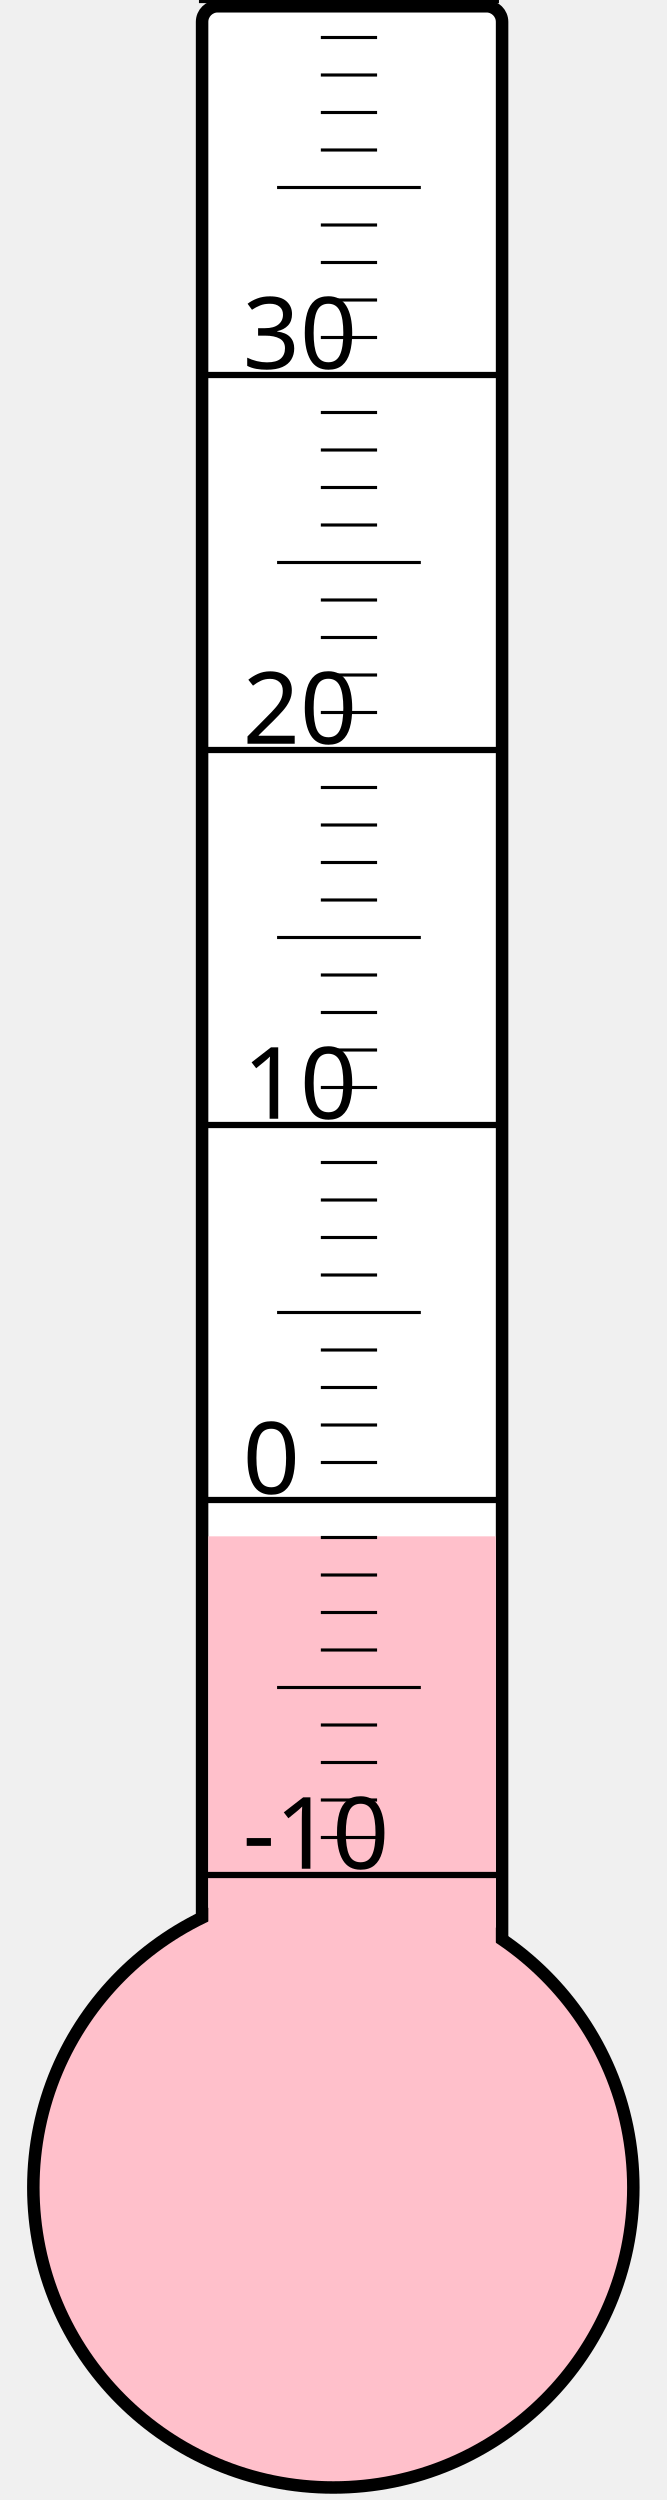
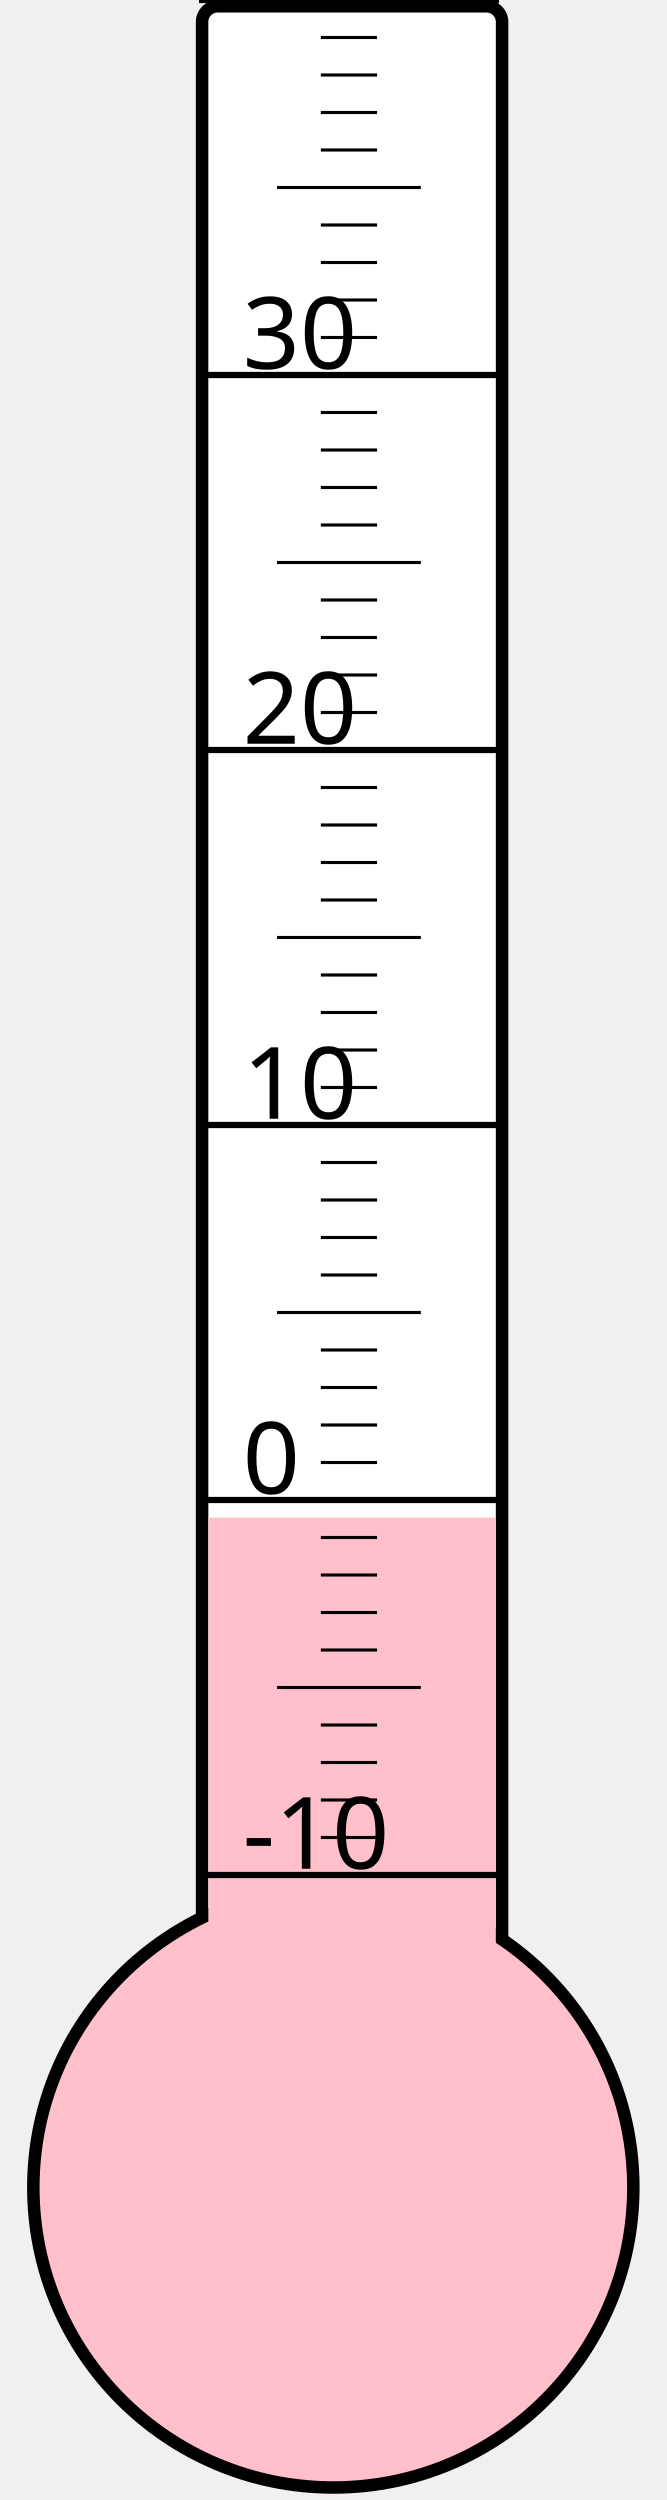
<svg xmlns="http://www.w3.org/2000/svg" width="40px" height="150px" viewBox="0 0 200 800">
  <rect width="200" height="800" x="0" y="0" style="fill: #ffffeb; fill-opacity: 0;" />
  <rect width="96" height="680" x="58" y="2" rx="5" ry="5" style="fill: white; fill-opacity: 1; stroke: black; stroke-width: 4;" />
  <circle cx="100" cy="700" r="96" style="fill: pink; stroke: black; stroke-width: 4;" />
-   <rect width="92" height="208.375" x="60" y="491.625" style="fill: pink; fill-opacity: 1; stroke-width: 0;" />
+   <rect width="92" height="214.375" x="60" y="485.625" style="fill: pink; fill-opacity: 1; stroke-width: 0;" />
  <text x="71" y="598" style="font-family: sans-serif; font-size: 24pt;">-10</text>
  <text x="71" y="478" style="font-family: sans-serif; font-size: 24pt;">0</text>
  <text x="71" y="358" style="font-family: sans-serif; font-size: 24pt;">10</text>
  <text x="71" y="238" style="font-family: sans-serif; font-size: 24pt;">20</text>
  <text x="71" y="118" style="font-family: sans-serif; font-size: 24pt;">30</text>
  <g style="stroke: black;">
    <line x1="57" y1="600" x2="153" y2="600" style="stroke-width: 2;" />
    <line x1="96" y1="588" x2="114" y2="588" style="stroke-width: 1;" />
    <line x1="96" y1="576" x2="114" y2="576" style="stroke-width: 1;" />
    <line x1="96" y1="564" x2="114" y2="564" style="stroke-width: 1;" />
    <line x1="96" y1="552" x2="114" y2="552" style="stroke-width: 1;" />
    <line x1="82" y1="540" x2="128" y2="540" style="stroke-width: 1;" />
    <line x1="96" y1="528" x2="114" y2="528" style="stroke-width: 1;" />
    <line x1="96" y1="516" x2="114" y2="516" style="stroke-width: 1;" />
    <line x1="96" y1="504" x2="114" y2="504" style="stroke-width: 1;" />
    <line x1="96" y1="492" x2="114" y2="492" style="stroke-width: 1;" />
    <line x1="57" y1="480" x2="153" y2="480" style="stroke-width: 2;" />
    <line x1="96" y1="468" x2="114" y2="468" style="stroke-width: 1;" />
    <line x1="96" y1="456" x2="114" y2="456" style="stroke-width: 1;" />
    <line x1="96" y1="444" x2="114" y2="444" style="stroke-width: 1;" />
    <line x1="96" y1="432" x2="114" y2="432" style="stroke-width: 1;" />
    <line x1="82" y1="420" x2="128" y2="420" style="stroke-width: 1;" />
    <line x1="96" y1="408" x2="114" y2="408" style="stroke-width: 1;" />
    <line x1="96" y1="396" x2="114" y2="396" style="stroke-width: 1;" />
    <line x1="96" y1="384" x2="114" y2="384" style="stroke-width: 1;" />
    <line x1="96" y1="372" x2="114" y2="372" style="stroke-width: 1;" />
    <line x1="57" y1="360" x2="153" y2="360" style="stroke-width: 2;" />
    <line x1="96" y1="348" x2="114" y2="348" style="stroke-width: 1;" />
    <line x1="96" y1="336" x2="114" y2="336" style="stroke-width: 1;" />
    <line x1="96" y1="324" x2="114" y2="324" style="stroke-width: 1;" />
    <line x1="96" y1="312" x2="114" y2="312" style="stroke-width: 1;" />
    <line x1="82" y1="300" x2="128" y2="300" style="stroke-width: 1;" />
    <line x1="96" y1="288" x2="114" y2="288" style="stroke-width: 1;" />
    <line x1="96" y1="276" x2="114" y2="276" style="stroke-width: 1;" />
    <line x1="96" y1="264" x2="114" y2="264" style="stroke-width: 1;" />
    <line x1="96" y1="252" x2="114" y2="252" style="stroke-width: 1;" />
    <line x1="57" y1="240" x2="153" y2="240" style="stroke-width: 2;" />
    <line x1="96" y1="228" x2="114" y2="228" style="stroke-width: 1;" />
    <line x1="96" y1="216" x2="114" y2="216" style="stroke-width: 1;" />
    <line x1="96" y1="204" x2="114" y2="204" style="stroke-width: 1;" />
    <line x1="96" y1="192" x2="114" y2="192" style="stroke-width: 1;" />
    <line x1="82" y1="180" x2="128" y2="180" style="stroke-width: 1;" />
    <line x1="96" y1="168" x2="114" y2="168" style="stroke-width: 1;" />
    <line x1="96" y1="156" x2="114" y2="156" style="stroke-width: 1;" />
    <line x1="96" y1="144" x2="114" y2="144" style="stroke-width: 1;" />
    <line x1="96" y1="132" x2="114" y2="132" style="stroke-width: 1;" />
    <line x1="57" y1="120" x2="153" y2="120" style="stroke-width: 2;" />
    <line x1="96" y1="108" x2="114" y2="108" style="stroke-width: 1;" />
    <line x1="96" y1="96" x2="114" y2="96" style="stroke-width: 1;" />
    <line x1="96" y1="84" x2="114" y2="84" style="stroke-width: 1;" />
    <line x1="96" y1="72" x2="114" y2="72" style="stroke-width: 1;" />
    <line x1="82" y1="60" x2="128" y2="60" style="stroke-width: 1;" />
    <line x1="96" y1="48" x2="114" y2="48" style="stroke-width: 1;" />
    <line x1="96" y1="36" x2="114" y2="36" style="stroke-width: 1;" />
    <line x1="96" y1="24" x2="114" y2="24" style="stroke-width: 1;" />
    <line x1="96" y1="12" x2="114" y2="12" style="stroke-width: 1;" />
    <line x1="57" y1="0" x2="153" y2="0" style="stroke-width: 2;" />
  </g>
</svg>
